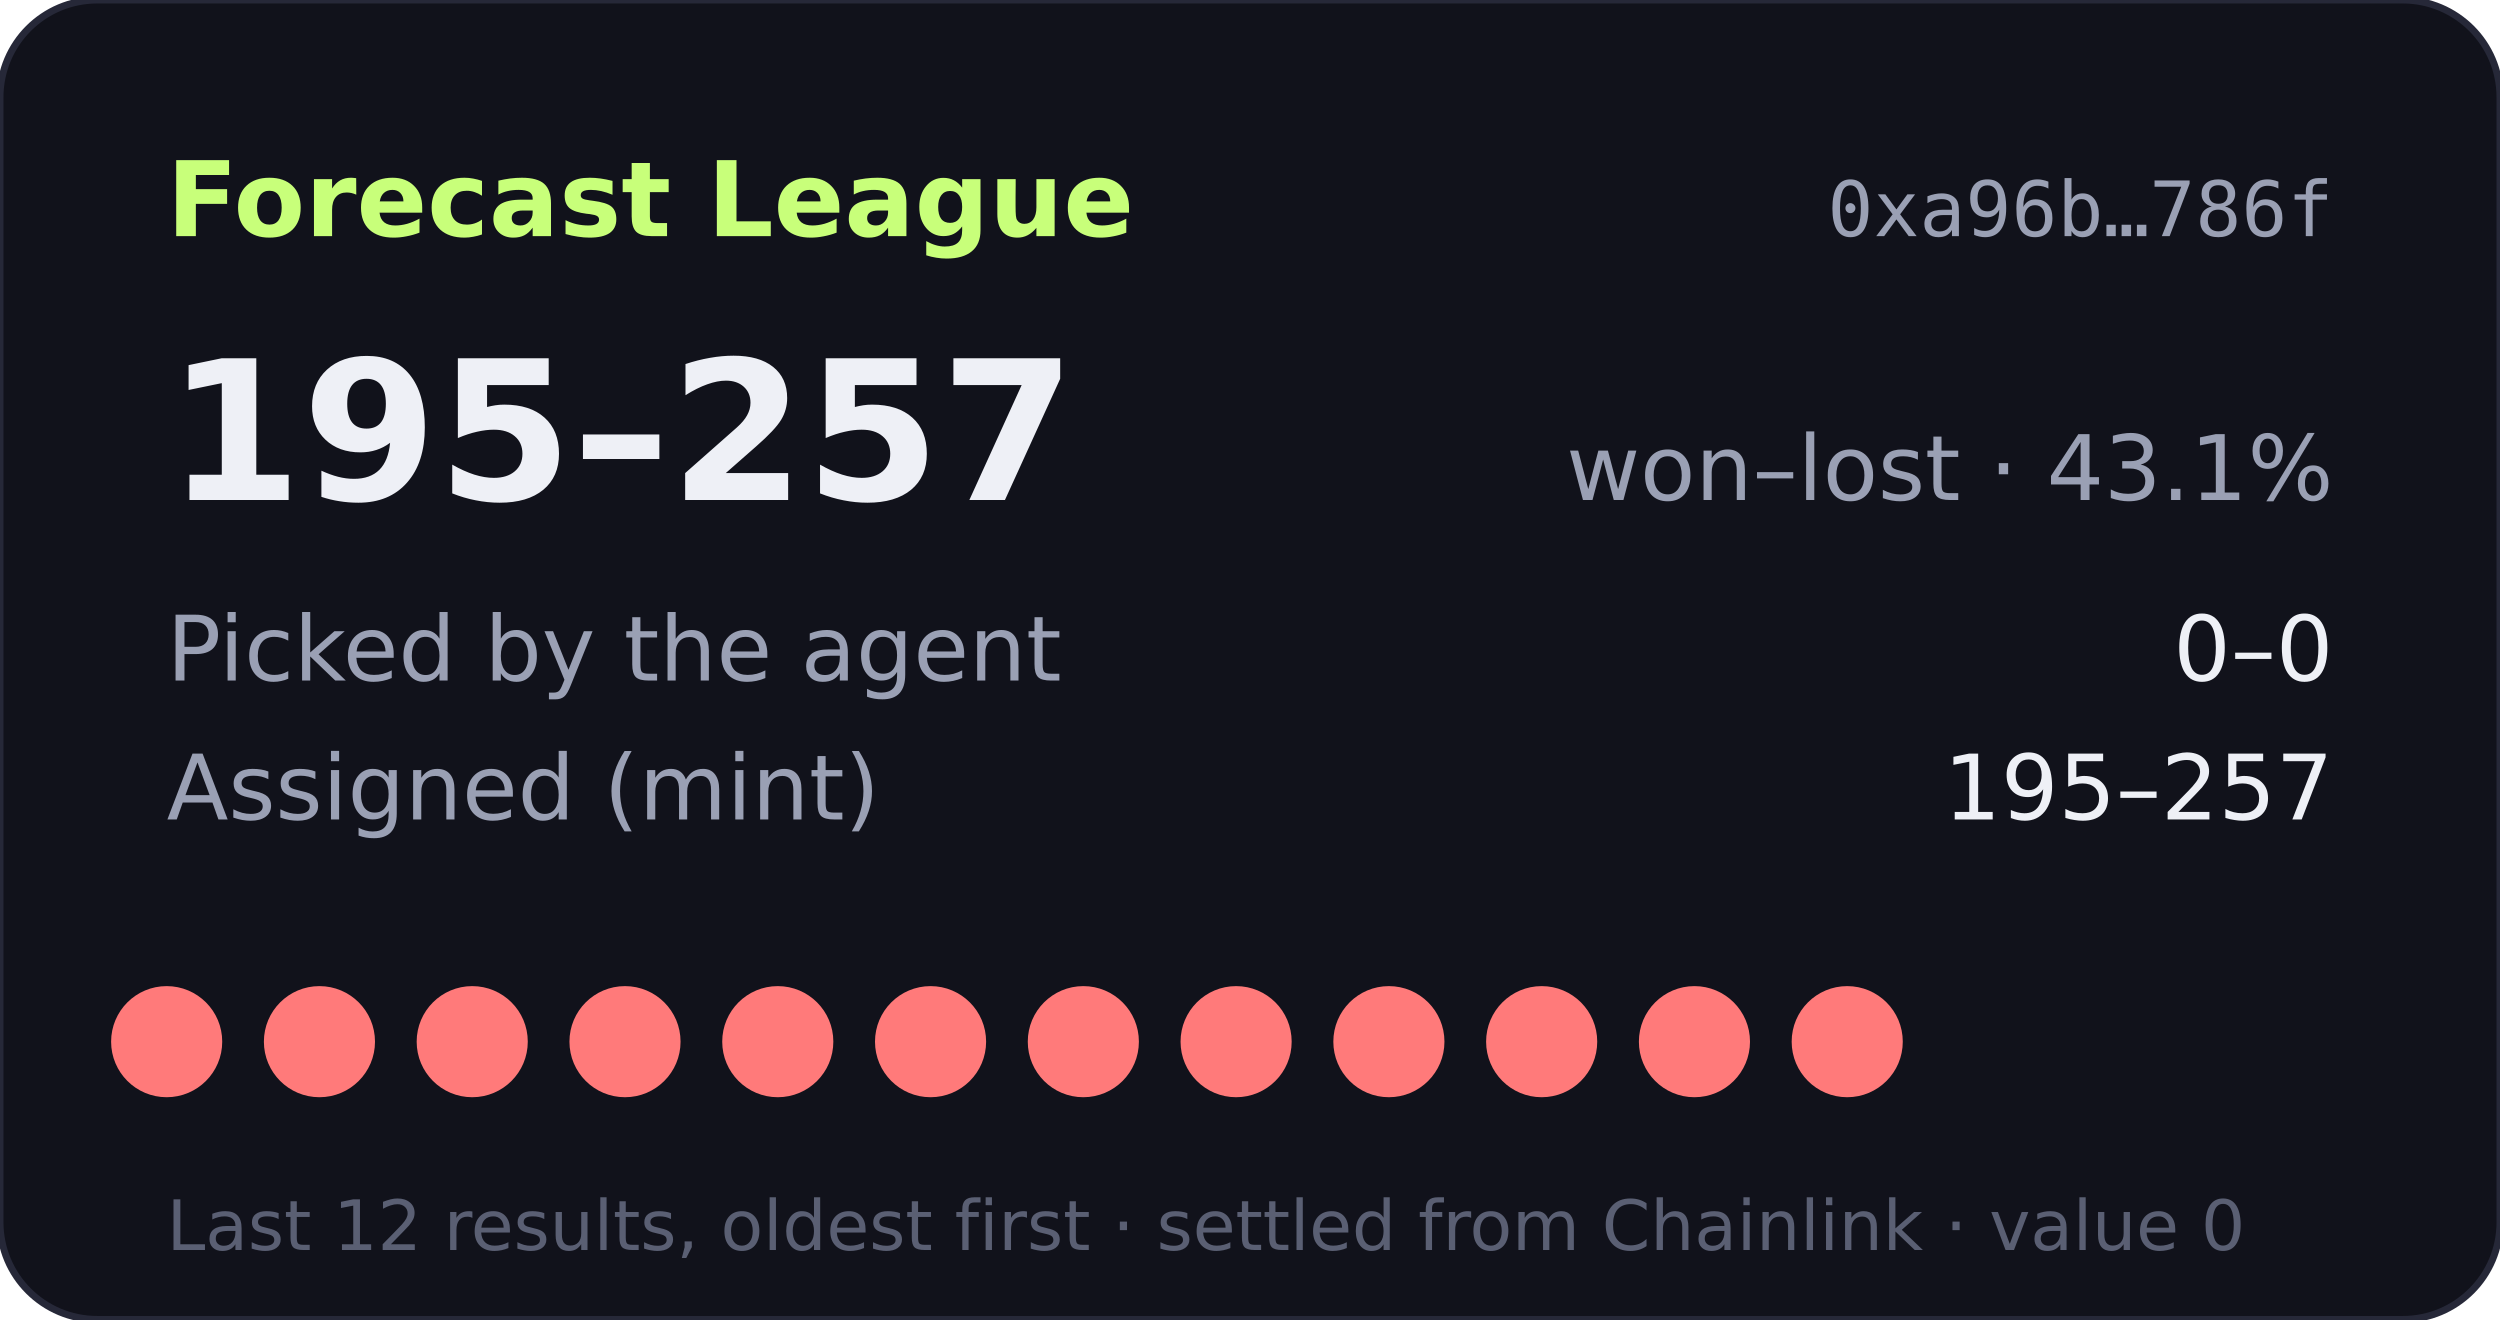
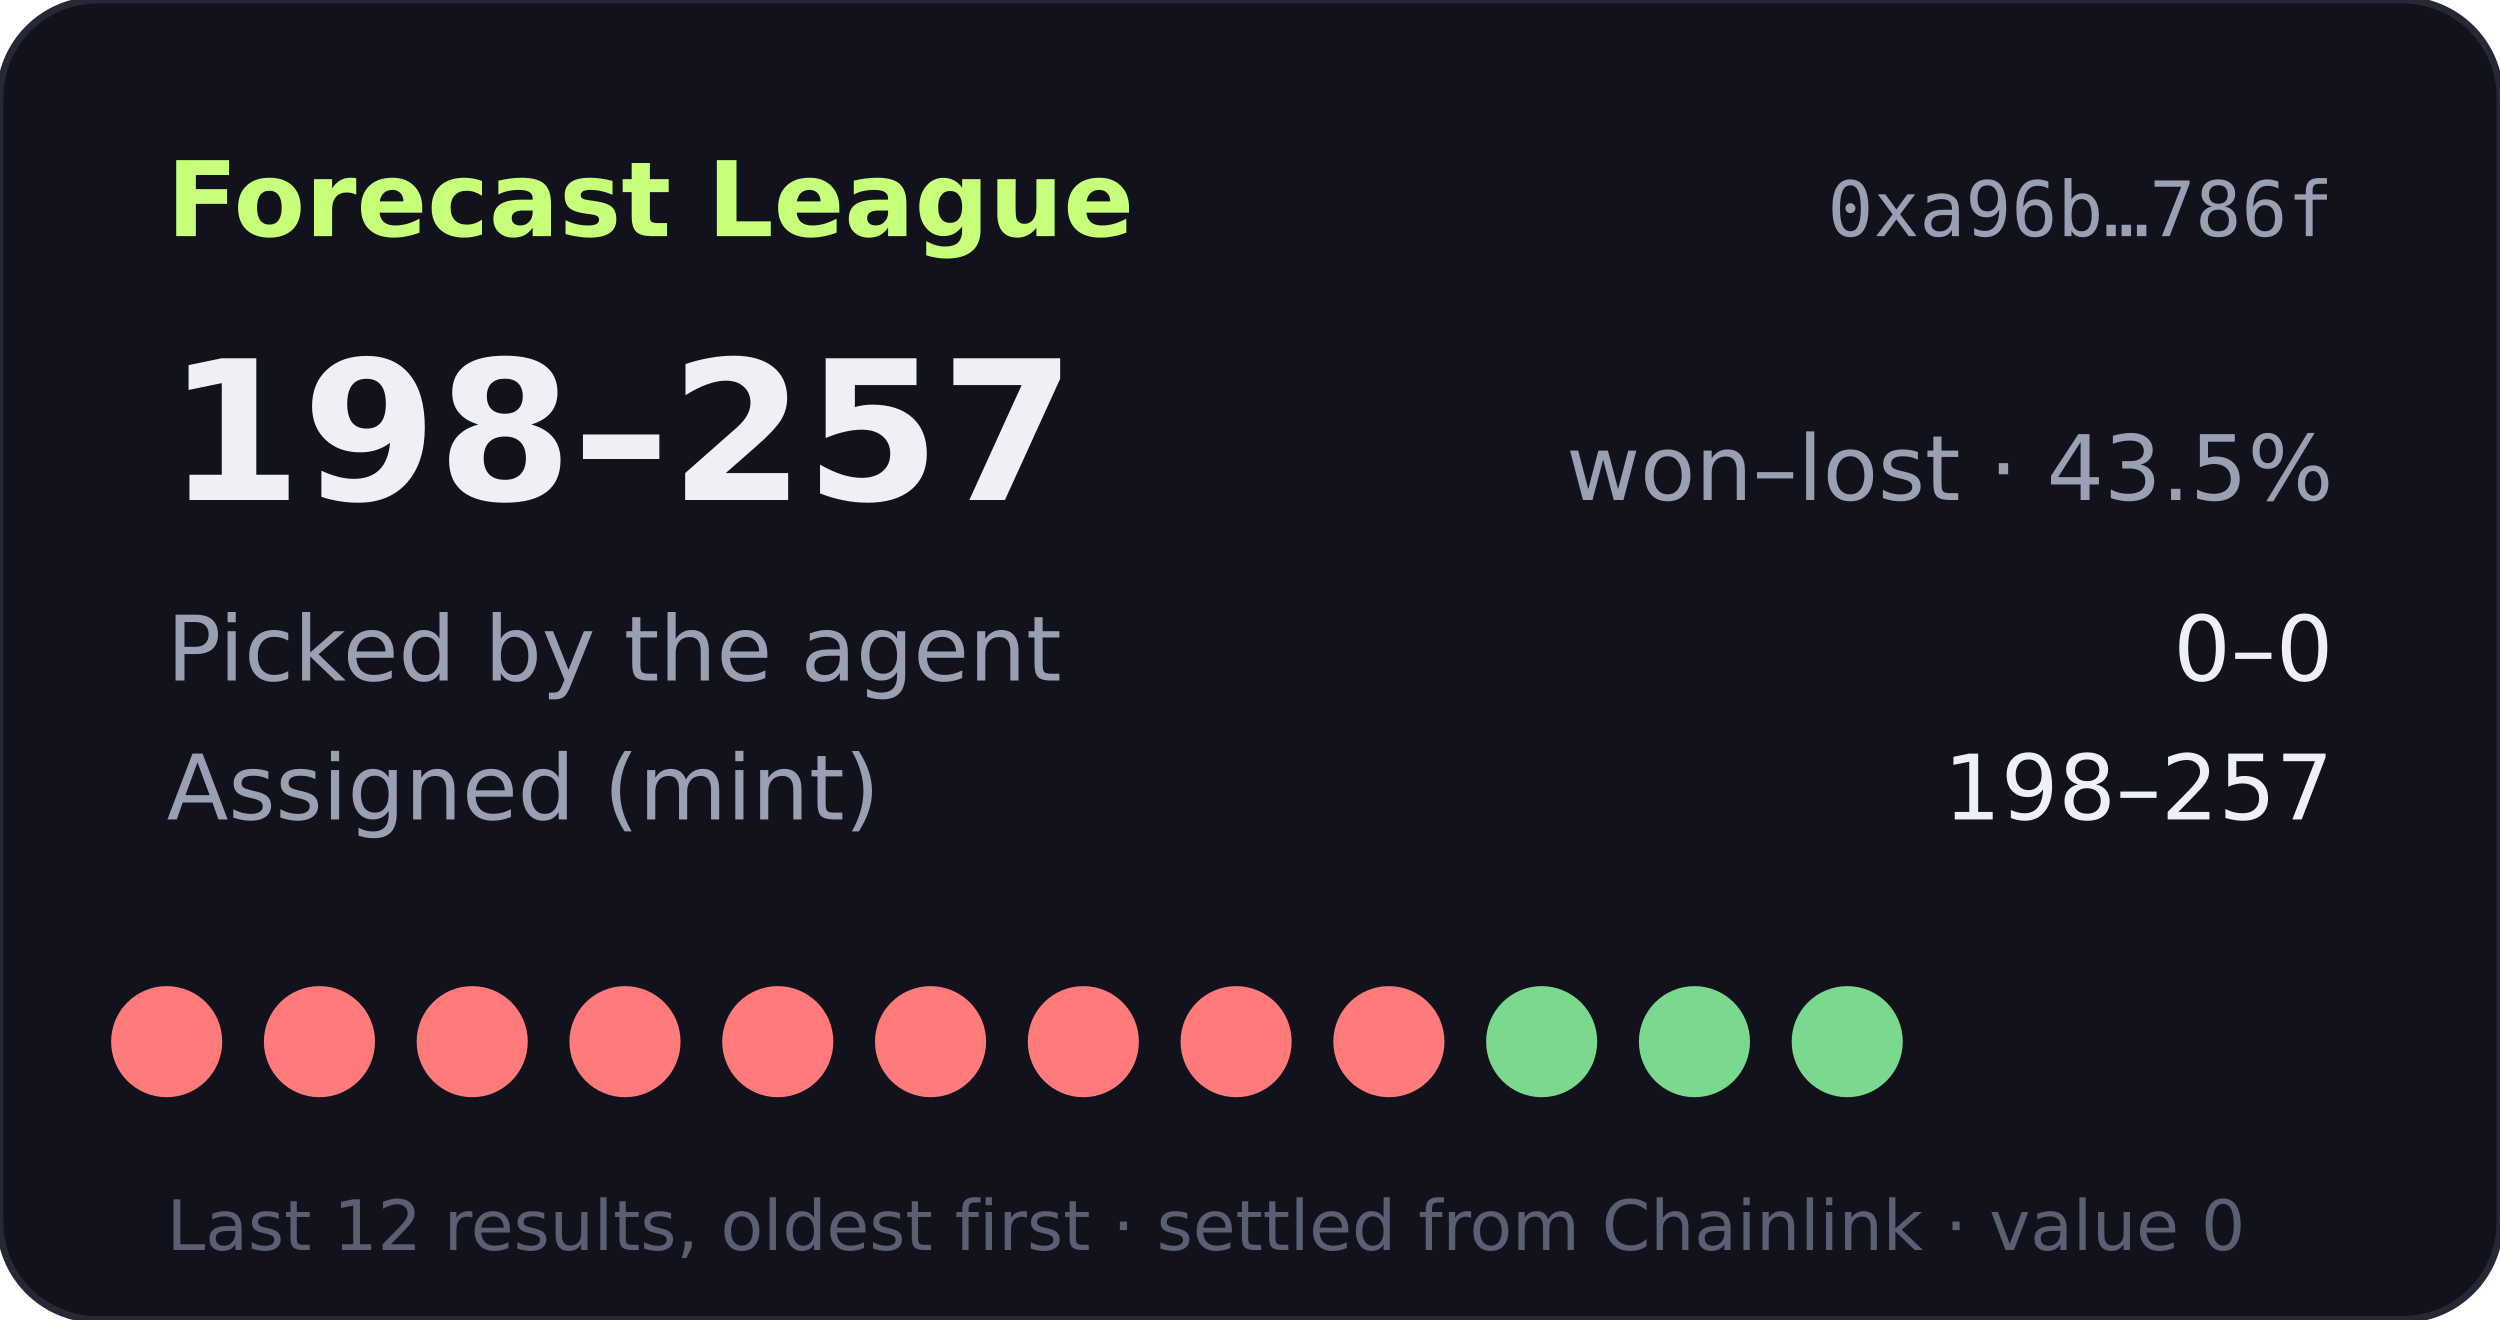
- <svg xmlns="http://www.w3.org/2000/svg" width="360" height="190" viewBox="0 0 360 190" role="img" aria-label="Forecast League record 195-257">
+ <svg xmlns="http://www.w3.org/2000/svg" width="360" height="190" viewBox="0 0 360 190" role="img" aria-label="Forecast League record 198-257">
  <rect width="360" height="190" rx="14" fill="#11121b" stroke="#262838" />
  <text x="24" y="34" fill="#c8ff7a" font-size="15" font-weight="700" font-family="Verdana,DejaVu Sans,sans-serif">Forecast League</text>
  <text x="336" y="34" fill="#9aa0b4" font-size="11" text-anchor="end" font-family="monospace">0xa96b…786f</text>
  <g font-family="Verdana,DejaVu Sans,sans-serif">
-     <text x="24" y="72" fill="#eef0f6" font-size="28" font-weight="700">195–257</text>
-     <text x="336" y="72" fill="#9aa0b4" font-size="13" text-anchor="end">won–lost · 43.1%</text>
+     <text x="24" y="72" fill="#eef0f6" font-size="28" font-weight="700">198–257</text>
+     <text x="336" y="72" fill="#9aa0b4" font-size="13" text-anchor="end">won–lost · 43.5%</text>
    <text x="24" y="98" fill="#9aa0b4" font-size="13">Picked by the agent</text>
    <text x="336" y="98" fill="#eef0f6" font-size="13" text-anchor="end">0–0</text>
    <text x="24" y="118" fill="#9aa0b4" font-size="13">Assigned (mint)</text>
-     <text x="336" y="118" fill="#eef0f6" font-size="13" text-anchor="end">195–257</text>
+     <text x="336" y="118" fill="#eef0f6" font-size="13" text-anchor="end">198–257</text>
    <circle cx="24" cy="150" r="8" fill="#ff7a7a" />
    <circle cx="46" cy="150" r="8" fill="#ff7a7a" />
    <circle cx="68" cy="150" r="8" fill="#ff7a7a" />
    <circle cx="90" cy="150" r="8" fill="#ff7a7a" />
    <circle cx="112" cy="150" r="8" fill="#ff7a7a" />
    <circle cx="134" cy="150" r="8" fill="#ff7a7a" />
    <circle cx="156" cy="150" r="8" fill="#ff7a7a" />
    <circle cx="178" cy="150" r="8" fill="#ff7a7a" />
    <circle cx="200" cy="150" r="8" fill="#ff7a7a" />
-     <circle cx="222" cy="150" r="8" fill="#ff7a7a" />
-     <circle cx="244" cy="150" r="8" fill="#ff7a7a" />
-     <circle cx="266" cy="150" r="8" fill="#ff7a7a" />
+     <circle cx="222" cy="150" r="8" fill="#7bd88f" />
+     <circle cx="244" cy="150" r="8" fill="#7bd88f" />
+     <circle cx="266" cy="150" r="8" fill="#7bd88f" />
    <text x="24" y="180" fill="#5a5f73" font-size="10">Last 12 results, oldest first · settled from Chainlink · value 0</text>
  </g>
</svg>
